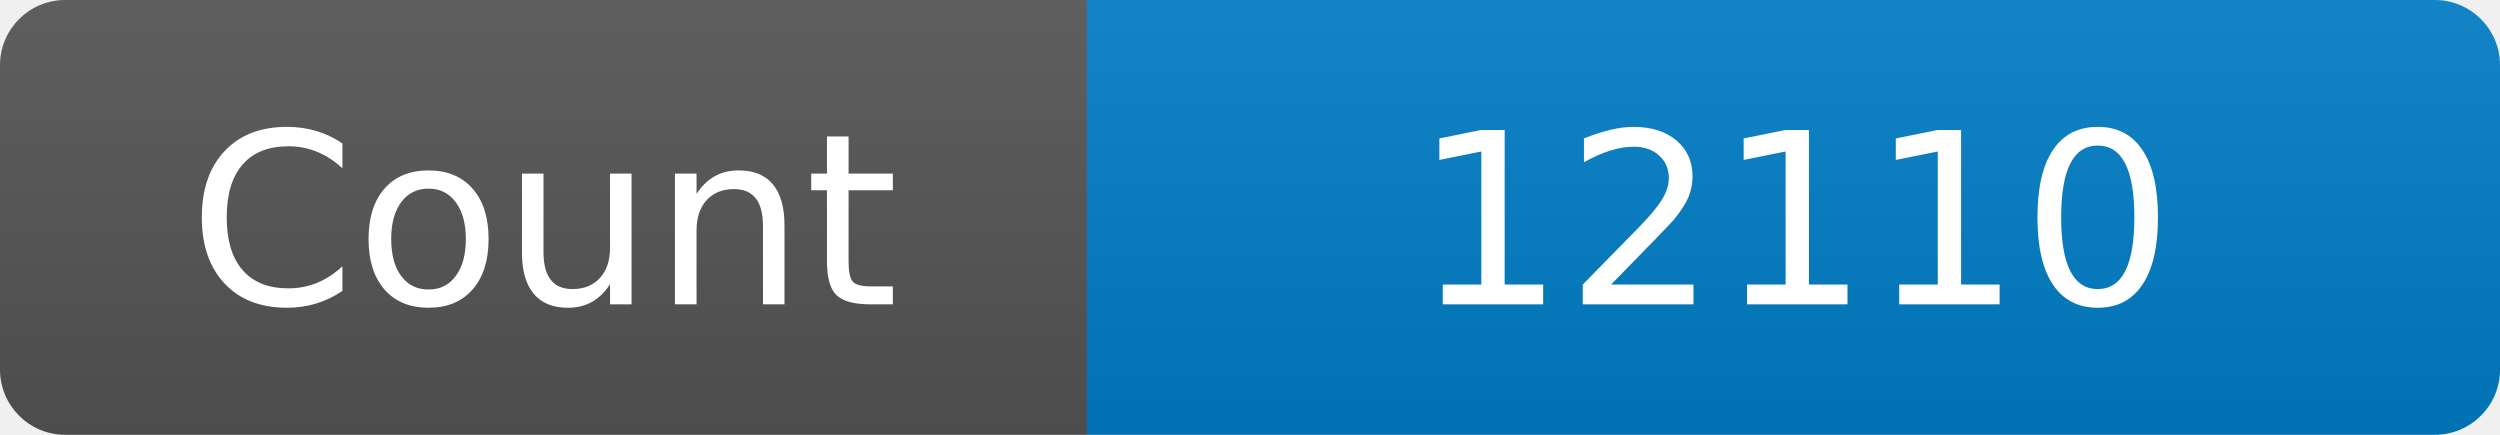
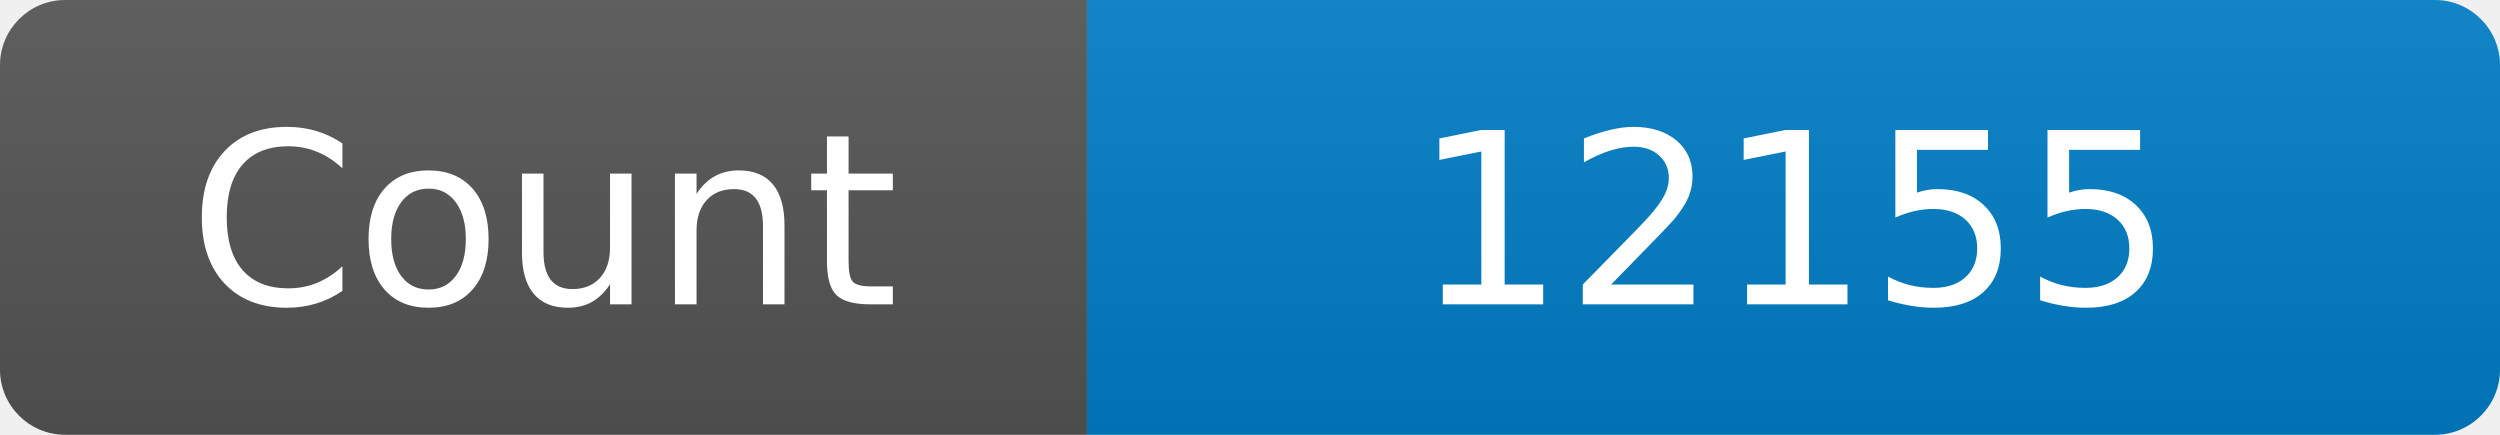
<svg xmlns="http://www.w3.org/2000/svg" width="115" height="20" role="img" aria-label="Maintained?: yes">
  <linearGradient id="s" x2="0" y2="100%">
    <stop offset="0" stop-color="#bbb" stop-opacity=".1" />
    <stop offset="1" stop-opacity=".1" />
  </linearGradient>
  <clipPath id="r">
    <rect width="115" height="20" rx="3" fill="#fff" />
  </clipPath>
  <g clip-path="url(#r)">
    <rect width="50" height="20" fill="#555" />
    <rect x="50" width="160" height="20" fill="#007ec6" />
    <rect width="115" height="20" fill="url(#s)" />
  </g>
  <g fill="#fff" text-anchor="middle" font-family="Verdana,Geneva,DejaVu Sans,sans-serif" font-size="110">
    <text x="250" y="140" transform="scale(.1)" fill="#fff">Count</text>
-     <text x="825" y="140" transform="scale(.1)" fill="#fff">12110</text>
+     <text x="825" y="140" transform="scale(.1)" fill="#fff">12155</text>
  </g>
</svg>
